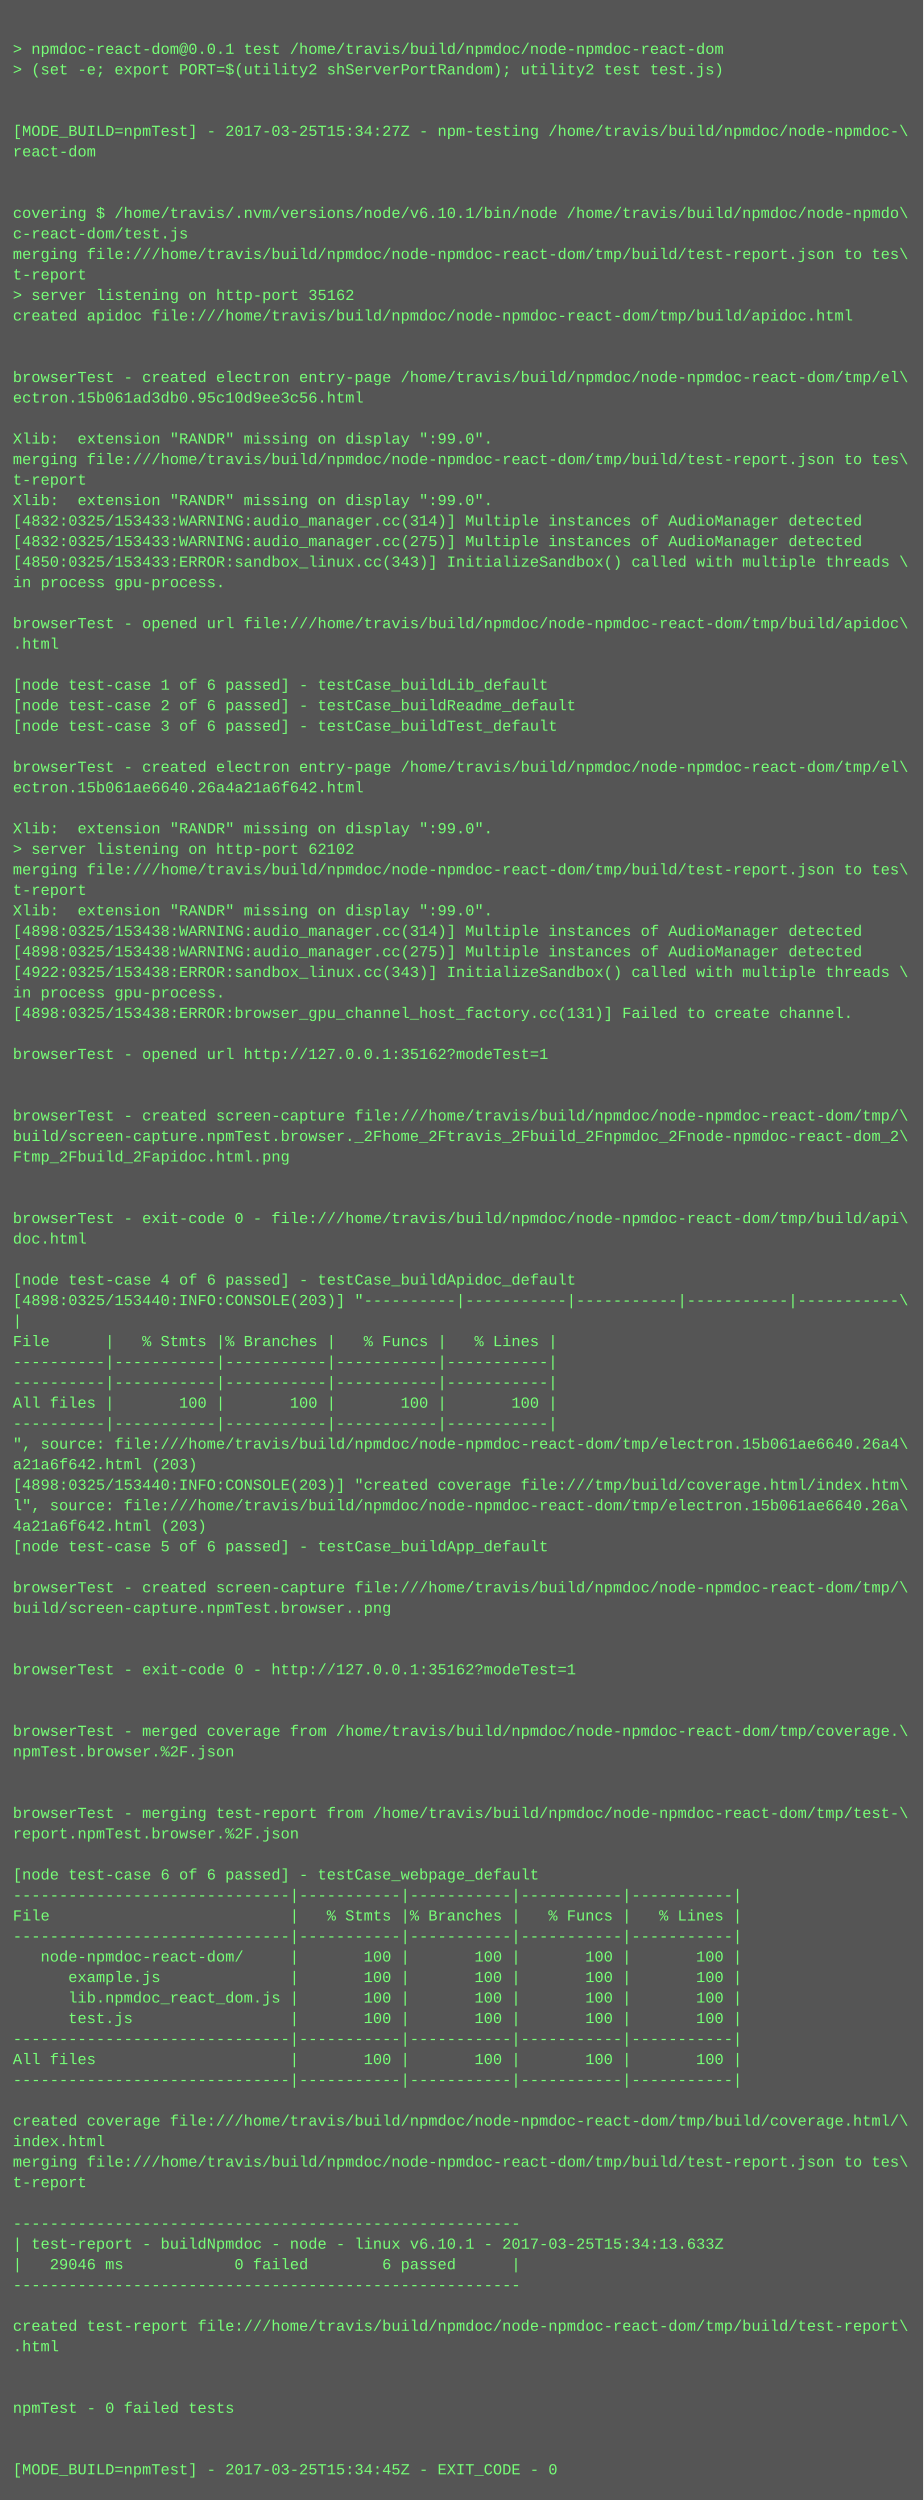
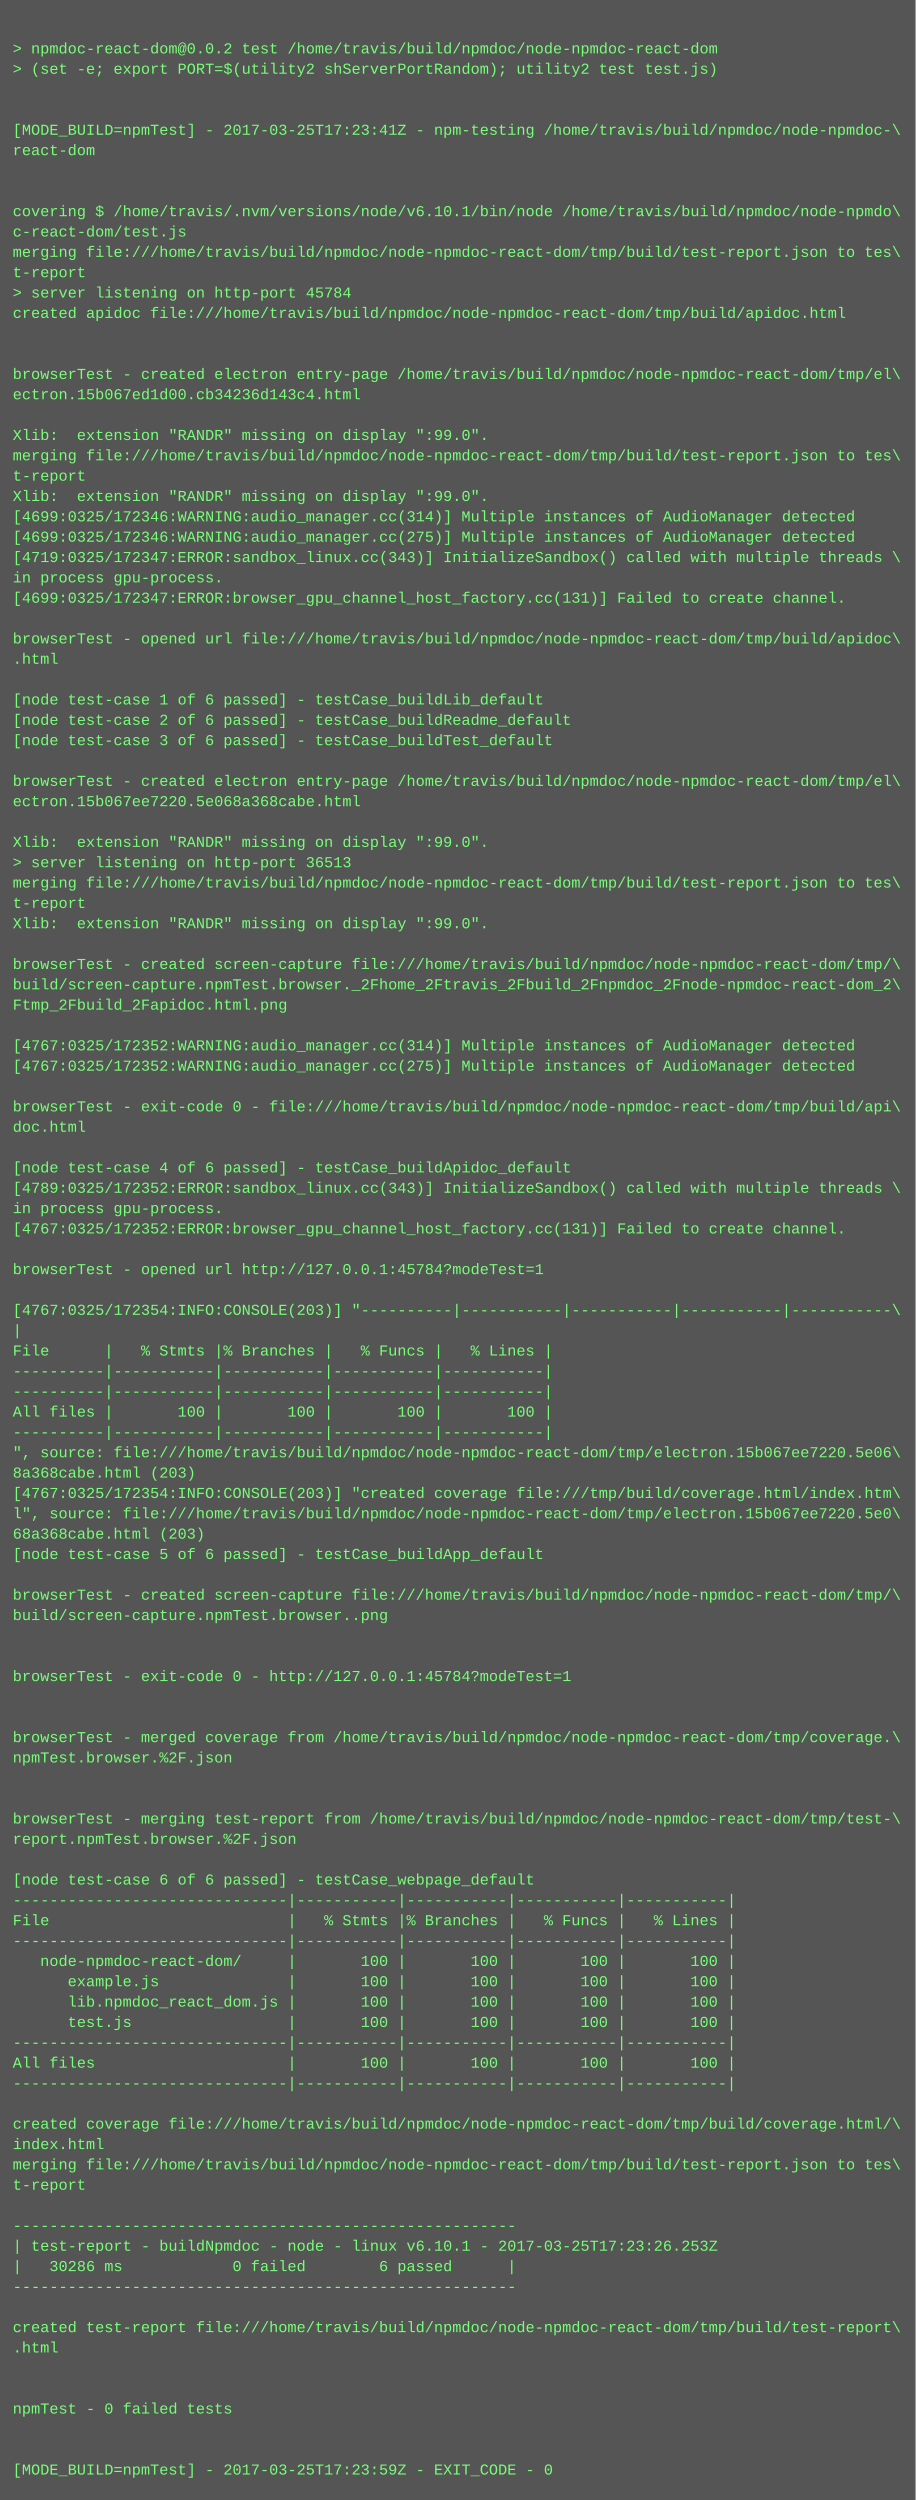
- <svg xmlns="http://www.w3.org/2000/svg" height="1950" width="720">
-   <rect height="1950" fill="#555" width="720" />
+ <svg xmlns="http://www.w3.org/2000/svg" height="1966" width="720">
+   <rect height="1966" fill="#555" width="720" />
  <text fill="#7f7" font-family="Courier New" font-size="12" xml:space="preserve">
    <tspan x="10" y="26" />
-     <tspan x="10" y="42">&gt; npmdoc-react-dom@0.0.1 test /home/travis/build/npmdoc/node-npmdoc-react-dom</tspan>
+     <tspan x="10" y="42">&gt; npmdoc-react-dom@0.0.2 test /home/travis/build/npmdoc/node-npmdoc-react-dom</tspan>
    <tspan x="10" y="58">&gt; (set -e; export PORT=$(utility2 shServerPortRandom); utility2 test test.js)</tspan>
    <tspan x="10" y="74" />
    <tspan x="10" y="90" />
-     <tspan x="10" y="106">[MODE_BUILD=npmTest] - 2017-03-25T15:34:27Z - npm-testing /home/travis/build/npmdoc/node-npmdoc-\</tspan>
+     <tspan x="10" y="106">[MODE_BUILD=npmTest] - 2017-03-25T17:23:41Z - npm-testing /home/travis/build/npmdoc/node-npmdoc-\</tspan>
    <tspan x="10" y="122">react-dom</tspan>
    <tspan x="10" y="138" />
    <tspan x="10" y="154" />
    <tspan x="10" y="170">covering $ /home/travis/.nvm/versions/node/v6.10.1/bin/node /home/travis/build/npmdoc/node-npmdo\</tspan>
    <tspan x="10" y="186">c-react-dom/test.js</tspan>
    <tspan x="10" y="202">merging file:///home/travis/build/npmdoc/node-npmdoc-react-dom/tmp/build/test-report.json to tes\</tspan>
    <tspan x="10" y="218">t-report</tspan>
-     <tspan x="10" y="234">&gt; server listening on http-port 35162</tspan>
+     <tspan x="10" y="234">&gt; server listening on http-port 45784</tspan>
    <tspan x="10" y="250">created apidoc file:///home/travis/build/npmdoc/node-npmdoc-react-dom/tmp/build/apidoc.html</tspan>
    <tspan x="10" y="266" />
    <tspan x="10" y="282" />
    <tspan x="10" y="298">browserTest - created electron entry-page /home/travis/build/npmdoc/node-npmdoc-react-dom/tmp/el\</tspan>
-     <tspan x="10" y="314">ectron.15b061ad3db0.95c10d9ee3c56.html</tspan>
+     <tspan x="10" y="314">ectron.15b067ed1d00.cb34236d143c4.html</tspan>
    <tspan x="10" y="330" />
    <tspan x="10" y="346">Xlib:  extension "RANDR" missing on display ":99.0".</tspan>
    <tspan x="10" y="362">merging file:///home/travis/build/npmdoc/node-npmdoc-react-dom/tmp/build/test-report.json to tes\</tspan>
    <tspan x="10" y="378">t-report</tspan>
    <tspan x="10" y="394">Xlib:  extension "RANDR" missing on display ":99.0".</tspan>
-     <tspan x="10" y="410">[4832:0325/153433:WARNING:audio_manager.cc(314)] Multiple instances of AudioManager detected</tspan>
-     <tspan x="10" y="426">[4832:0325/153433:WARNING:audio_manager.cc(275)] Multiple instances of AudioManager detected</tspan>
-     <tspan x="10" y="442">[4850:0325/153433:ERROR:sandbox_linux.cc(343)] InitializeSandbox() called with multiple threads \</tspan>
+     <tspan x="10" y="410">[4699:0325/172346:WARNING:audio_manager.cc(314)] Multiple instances of AudioManager detected</tspan>
+     <tspan x="10" y="426">[4699:0325/172346:WARNING:audio_manager.cc(275)] Multiple instances of AudioManager detected</tspan>
+     <tspan x="10" y="442">[4719:0325/172347:ERROR:sandbox_linux.cc(343)] InitializeSandbox() called with multiple threads \</tspan>
    <tspan x="10" y="458">in process gpu-process. </tspan>
-     <tspan x="10" y="474" />
-     <tspan x="10" y="490">browserTest - opened url file:///home/travis/build/npmdoc/node-npmdoc-react-dom/tmp/build/apidoc\</tspan>
-     <tspan x="10" y="506">.html</tspan>
-     <tspan x="10" y="522" />
-     <tspan x="10" y="538">[node test-case 1 of 6 passed] - testCase_buildLib_default</tspan>
-     <tspan x="10" y="554">[node test-case 2 of 6 passed] - testCase_buildReadme_default</tspan>
-     <tspan x="10" y="570">[node test-case 3 of 6 passed] - testCase_buildTest_default</tspan>
-     <tspan x="10" y="586" />
-     <tspan x="10" y="602">browserTest - created electron entry-page /home/travis/build/npmdoc/node-npmdoc-react-dom/tmp/el\</tspan>
-     <tspan x="10" y="618">ectron.15b061ae6640.26a4a21a6f642.html</tspan>
-     <tspan x="10" y="634" />
-     <tspan x="10" y="650">Xlib:  extension "RANDR" missing on display ":99.0".</tspan>
-     <tspan x="10" y="666">&gt; server listening on http-port 62102</tspan>
-     <tspan x="10" y="682">merging file:///home/travis/build/npmdoc/node-npmdoc-react-dom/tmp/build/test-report.json to tes\</tspan>
-     <tspan x="10" y="698">t-report</tspan>
-     <tspan x="10" y="714">Xlib:  extension "RANDR" missing on display ":99.0".</tspan>
-     <tspan x="10" y="730">[4898:0325/153438:WARNING:audio_manager.cc(314)] Multiple instances of AudioManager detected</tspan>
-     <tspan x="10" y="746">[4898:0325/153438:WARNING:audio_manager.cc(275)] Multiple instances of AudioManager detected</tspan>
-     <tspan x="10" y="762">[4922:0325/153438:ERROR:sandbox_linux.cc(343)] InitializeSandbox() called with multiple threads \</tspan>
-     <tspan x="10" y="778">in process gpu-process. </tspan>
-     <tspan x="10" y="794">[4898:0325/153438:ERROR:browser_gpu_channel_host_factory.cc(131)] Failed to create channel.</tspan>
+     <tspan x="10" y="474">[4699:0325/172347:ERROR:browser_gpu_channel_host_factory.cc(131)] Failed to create channel.</tspan>
+     <tspan x="10" y="490" />
+     <tspan x="10" y="506">browserTest - opened url file:///home/travis/build/npmdoc/node-npmdoc-react-dom/tmp/build/apidoc\</tspan>
+     <tspan x="10" y="522">.html</tspan>
+     <tspan x="10" y="538" />
+     <tspan x="10" y="554">[node test-case 1 of 6 passed] - testCase_buildLib_default</tspan>
+     <tspan x="10" y="570">[node test-case 2 of 6 passed] - testCase_buildReadme_default</tspan>
+     <tspan x="10" y="586">[node test-case 3 of 6 passed] - testCase_buildTest_default</tspan>
+     <tspan x="10" y="602" />
+     <tspan x="10" y="618">browserTest - created electron entry-page /home/travis/build/npmdoc/node-npmdoc-react-dom/tmp/el\</tspan>
+     <tspan x="10" y="634">ectron.15b067ee7220.5e068a368cabe.html</tspan>
+     <tspan x="10" y="650" />
+     <tspan x="10" y="666">Xlib:  extension "RANDR" missing on display ":99.0".</tspan>
+     <tspan x="10" y="682">&gt; server listening on http-port 36513</tspan>
+     <tspan x="10" y="698">merging file:///home/travis/build/npmdoc/node-npmdoc-react-dom/tmp/build/test-report.json to tes\</tspan>
+     <tspan x="10" y="714">t-report</tspan>
+     <tspan x="10" y="730">Xlib:  extension "RANDR" missing on display ":99.0".</tspan>
+     <tspan x="10" y="746" />
+     <tspan x="10" y="762">browserTest - created screen-capture file:///home/travis/build/npmdoc/node-npmdoc-react-dom/tmp/\</tspan>
+     <tspan x="10" y="778">build/screen-capture.npmTest.browser._2Fhome_2Ftravis_2Fbuild_2Fnpmdoc_2Fnode-npmdoc-react-dom_2\</tspan>
+     <tspan x="10" y="794">Ftmp_2Fbuild_2Fapidoc.html.png</tspan>
    <tspan x="10" y="810" />
-     <tspan x="10" y="826">browserTest - opened url http://127.0.0.1:35162?modeTest=1</tspan>
-     <tspan x="10" y="842" />
+     <tspan x="10" y="826">[4767:0325/172352:WARNING:audio_manager.cc(314)] Multiple instances of AudioManager detected</tspan>
+     <tspan x="10" y="842">[4767:0325/172352:WARNING:audio_manager.cc(275)] Multiple instances of AudioManager detected</tspan>
    <tspan x="10" y="858" />
-     <tspan x="10" y="874">browserTest - created screen-capture file:///home/travis/build/npmdoc/node-npmdoc-react-dom/tmp/\</tspan>
-     <tspan x="10" y="890">build/screen-capture.npmTest.browser._2Fhome_2Ftravis_2Fbuild_2Fnpmdoc_2Fnode-npmdoc-react-dom_2\</tspan>
-     <tspan x="10" y="906">Ftmp_2Fbuild_2Fapidoc.html.png</tspan>
-     <tspan x="10" y="922" />
-     <tspan x="10" y="938" />
-     <tspan x="10" y="954">browserTest - exit-code 0 - file:///home/travis/build/npmdoc/node-npmdoc-react-dom/tmp/build/api\</tspan>
-     <tspan x="10" y="970">doc.html</tspan>
+     <tspan x="10" y="874">browserTest - exit-code 0 - file:///home/travis/build/npmdoc/node-npmdoc-react-dom/tmp/build/api\</tspan>
+     <tspan x="10" y="890">doc.html</tspan>
+     <tspan x="10" y="906" />
+     <tspan x="10" y="922">[node test-case 4 of 6 passed] - testCase_buildApidoc_default</tspan>
+     <tspan x="10" y="938">[4789:0325/172352:ERROR:sandbox_linux.cc(343)] InitializeSandbox() called with multiple threads \</tspan>
+     <tspan x="10" y="954">in process gpu-process. </tspan>
+     <tspan x="10" y="970">[4767:0325/172352:ERROR:browser_gpu_channel_host_factory.cc(131)] Failed to create channel.</tspan>
    <tspan x="10" y="986" />
-     <tspan x="10" y="1002">[node test-case 4 of 6 passed] - testCase_buildApidoc_default</tspan>
-     <tspan x="10" y="1018">[4898:0325/153440:INFO:CONSOLE(203)] "----------|-----------|-----------|-----------|-----------\</tspan>
-     <tspan x="10" y="1034">|</tspan>
-     <tspan x="10" y="1050">File      |   % Stmts |% Branches |   % Funcs |   % Lines |</tspan>
-     <tspan x="10" y="1066">----------|-----------|-----------|-----------|-----------|</tspan>
+     <tspan x="10" y="1002">browserTest - opened url http://127.0.0.1:45784?modeTest=1</tspan>
+     <tspan x="10" y="1018" />
+     <tspan x="10" y="1034">[4767:0325/172354:INFO:CONSOLE(203)] "----------|-----------|-----------|-----------|-----------\</tspan>
+     <tspan x="10" y="1050">|</tspan>
+     <tspan x="10" y="1066">File      |   % Stmts |% Branches |   % Funcs |   % Lines |</tspan>
    <tspan x="10" y="1082">----------|-----------|-----------|-----------|-----------|</tspan>
-     <tspan x="10" y="1098">All files |       100 |       100 |       100 |       100 |</tspan>
-     <tspan x="10" y="1114">----------|-----------|-----------|-----------|-----------|</tspan>
-     <tspan x="10" y="1130">", source: file:///home/travis/build/npmdoc/node-npmdoc-react-dom/tmp/electron.15b061ae6640.26a4\</tspan>
-     <tspan x="10" y="1146">a21a6f642.html (203)</tspan>
-     <tspan x="10" y="1162">[4898:0325/153440:INFO:CONSOLE(203)] "created coverage file:///tmp/build/coverage.html/index.htm\</tspan>
-     <tspan x="10" y="1178">l", source: file:///home/travis/build/npmdoc/node-npmdoc-react-dom/tmp/electron.15b061ae6640.26a\</tspan>
-     <tspan x="10" y="1194">4a21a6f642.html (203)</tspan>
-     <tspan x="10" y="1210">[node test-case 5 of 6 passed] - testCase_buildApp_default</tspan>
-     <tspan x="10" y="1226" />
-     <tspan x="10" y="1242">browserTest - created screen-capture file:///home/travis/build/npmdoc/node-npmdoc-react-dom/tmp/\</tspan>
-     <tspan x="10" y="1258">build/screen-capture.npmTest.browser..png</tspan>
-     <tspan x="10" y="1274" />
+     <tspan x="10" y="1098">----------|-----------|-----------|-----------|-----------|</tspan>
+     <tspan x="10" y="1114">All files |       100 |       100 |       100 |       100 |</tspan>
+     <tspan x="10" y="1130">----------|-----------|-----------|-----------|-----------|</tspan>
+     <tspan x="10" y="1146">", source: file:///home/travis/build/npmdoc/node-npmdoc-react-dom/tmp/electron.15b067ee7220.5e06\</tspan>
+     <tspan x="10" y="1162">8a368cabe.html (203)</tspan>
+     <tspan x="10" y="1178">[4767:0325/172354:INFO:CONSOLE(203)] "created coverage file:///tmp/build/coverage.html/index.htm\</tspan>
+     <tspan x="10" y="1194">l", source: file:///home/travis/build/npmdoc/node-npmdoc-react-dom/tmp/electron.15b067ee7220.5e0\</tspan>
+     <tspan x="10" y="1210">68a368cabe.html (203)</tspan>
+     <tspan x="10" y="1226">[node test-case 5 of 6 passed] - testCase_buildApp_default</tspan>
+     <tspan x="10" y="1242" />
+     <tspan x="10" y="1258">browserTest - created screen-capture file:///home/travis/build/npmdoc/node-npmdoc-react-dom/tmp/\</tspan>
+     <tspan x="10" y="1274">build/screen-capture.npmTest.browser..png</tspan>
    <tspan x="10" y="1290" />
-     <tspan x="10" y="1306">browserTest - exit-code 0 - http://127.0.0.1:35162?modeTest=1</tspan>
-     <tspan x="10" y="1322" />
+     <tspan x="10" y="1306" />
+     <tspan x="10" y="1322">browserTest - exit-code 0 - http://127.0.0.1:45784?modeTest=1</tspan>
    <tspan x="10" y="1338" />
-     <tspan x="10" y="1354">browserTest - merged coverage from /home/travis/build/npmdoc/node-npmdoc-react-dom/tmp/coverage.\</tspan>
-     <tspan x="10" y="1370">npmTest.browser.%2F.json</tspan>
-     <tspan x="10" y="1386" />
+     <tspan x="10" y="1354" />
+     <tspan x="10" y="1370">browserTest - merged coverage from /home/travis/build/npmdoc/node-npmdoc-react-dom/tmp/coverage.\</tspan>
+     <tspan x="10" y="1386">npmTest.browser.%2F.json</tspan>
    <tspan x="10" y="1402" />
-     <tspan x="10" y="1418">browserTest - merging test-report from /home/travis/build/npmdoc/node-npmdoc-react-dom/tmp/test-\</tspan>
-     <tspan x="10" y="1434">report.npmTest.browser.%2F.json</tspan>
-     <tspan x="10" y="1450" />
-     <tspan x="10" y="1466">[node test-case 6 of 6 passed] - testCase_webpage_default</tspan>
-     <tspan x="10" y="1482">------------------------------|-----------|-----------|-----------|-----------|</tspan>
-     <tspan x="10" y="1498">File                          |   % Stmts |% Branches |   % Funcs |   % Lines |</tspan>
-     <tspan x="10" y="1514">------------------------------|-----------|-----------|-----------|-----------|</tspan>
-     <tspan x="10" y="1530">   node-npmdoc-react-dom/     |       100 |       100 |       100 |       100 |</tspan>
-     <tspan x="10" y="1546">      example.js              |       100 |       100 |       100 |       100 |</tspan>
-     <tspan x="10" y="1562">      lib.npmdoc_react_dom.js |       100 |       100 |       100 |       100 |</tspan>
-     <tspan x="10" y="1578">      test.js                 |       100 |       100 |       100 |       100 |</tspan>
-     <tspan x="10" y="1594">------------------------------|-----------|-----------|-----------|-----------|</tspan>
-     <tspan x="10" y="1610">All files                     |       100 |       100 |       100 |       100 |</tspan>
-     <tspan x="10" y="1626">------------------------------|-----------|-----------|-----------|-----------|</tspan>
-     <tspan x="10" y="1642" />
-     <tspan x="10" y="1658">created coverage file:///home/travis/build/npmdoc/node-npmdoc-react-dom/tmp/build/coverage.html/\</tspan>
-     <tspan x="10" y="1674">index.html</tspan>
-     <tspan x="10" y="1690">merging file:///home/travis/build/npmdoc/node-npmdoc-react-dom/tmp/build/test-report.json to tes\</tspan>
-     <tspan x="10" y="1706">t-report</tspan>
-     <tspan x="10" y="1722" />
-     <tspan x="10" y="1738">-------------------------------------------------------</tspan>
-     <tspan x="10" y="1754">| test-report - buildNpmdoc - node - linux v6.10.1 - 2017-03-25T15:34:13.633Z</tspan>
-     <tspan x="10" y="1770">|   29046 ms            0 failed        6 passed      |</tspan>
-     <tspan x="10" y="1786">-------------------------------------------------------</tspan>
-     <tspan x="10" y="1802" />
-     <tspan x="10" y="1818">created test-report file:///home/travis/build/npmdoc/node-npmdoc-react-dom/tmp/build/test-report\</tspan>
-     <tspan x="10" y="1834">.html</tspan>
-     <tspan x="10" y="1850" />
+     <tspan x="10" y="1418" />
+     <tspan x="10" y="1434">browserTest - merging test-report from /home/travis/build/npmdoc/node-npmdoc-react-dom/tmp/test-\</tspan>
+     <tspan x="10" y="1450">report.npmTest.browser.%2F.json</tspan>
+     <tspan x="10" y="1466" />
+     <tspan x="10" y="1482">[node test-case 6 of 6 passed] - testCase_webpage_default</tspan>
+     <tspan x="10" y="1498">------------------------------|-----------|-----------|-----------|-----------|</tspan>
+     <tspan x="10" y="1514">File                          |   % Stmts |% Branches |   % Funcs |   % Lines |</tspan>
+     <tspan x="10" y="1530">------------------------------|-----------|-----------|-----------|-----------|</tspan>
+     <tspan x="10" y="1546">   node-npmdoc-react-dom/     |       100 |       100 |       100 |       100 |</tspan>
+     <tspan x="10" y="1562">      example.js              |       100 |       100 |       100 |       100 |</tspan>
+     <tspan x="10" y="1578">      lib.npmdoc_react_dom.js |       100 |       100 |       100 |       100 |</tspan>
+     <tspan x="10" y="1594">      test.js                 |       100 |       100 |       100 |       100 |</tspan>
+     <tspan x="10" y="1610">------------------------------|-----------|-----------|-----------|-----------|</tspan>
+     <tspan x="10" y="1626">All files                     |       100 |       100 |       100 |       100 |</tspan>
+     <tspan x="10" y="1642">------------------------------|-----------|-----------|-----------|-----------|</tspan>
+     <tspan x="10" y="1658" />
+     <tspan x="10" y="1674">created coverage file:///home/travis/build/npmdoc/node-npmdoc-react-dom/tmp/build/coverage.html/\</tspan>
+     <tspan x="10" y="1690">index.html</tspan>
+     <tspan x="10" y="1706">merging file:///home/travis/build/npmdoc/node-npmdoc-react-dom/tmp/build/test-report.json to tes\</tspan>
+     <tspan x="10" y="1722">t-report</tspan>
+     <tspan x="10" y="1738" />
+     <tspan x="10" y="1754">-------------------------------------------------------</tspan>
+     <tspan x="10" y="1770">| test-report - buildNpmdoc - node - linux v6.10.1 - 2017-03-25T17:23:26.253Z</tspan>
+     <tspan x="10" y="1786">|   30286 ms            0 failed        6 passed      |</tspan>
+     <tspan x="10" y="1802">-------------------------------------------------------</tspan>
+     <tspan x="10" y="1818" />
+     <tspan x="10" y="1834">created test-report file:///home/travis/build/npmdoc/node-npmdoc-react-dom/tmp/build/test-report\</tspan>
+     <tspan x="10" y="1850">.html</tspan>
    <tspan x="10" y="1866" />
-     <tspan x="10" y="1882">npmTest - 0 failed tests</tspan>
-     <tspan x="10" y="1898" />
+     <tspan x="10" y="1882" />
+     <tspan x="10" y="1898">npmTest - 0 failed tests</tspan>
    <tspan x="10" y="1914" />
-     <tspan x="10" y="1930">[MODE_BUILD=npmTest] - 2017-03-25T15:34:45Z - EXIT_CODE - 0</tspan>
+     <tspan x="10" y="1930" />
+     <tspan x="10" y="1946">[MODE_BUILD=npmTest] - 2017-03-25T17:23:59Z - EXIT_CODE - 0</tspan>
  </text>
</svg>
